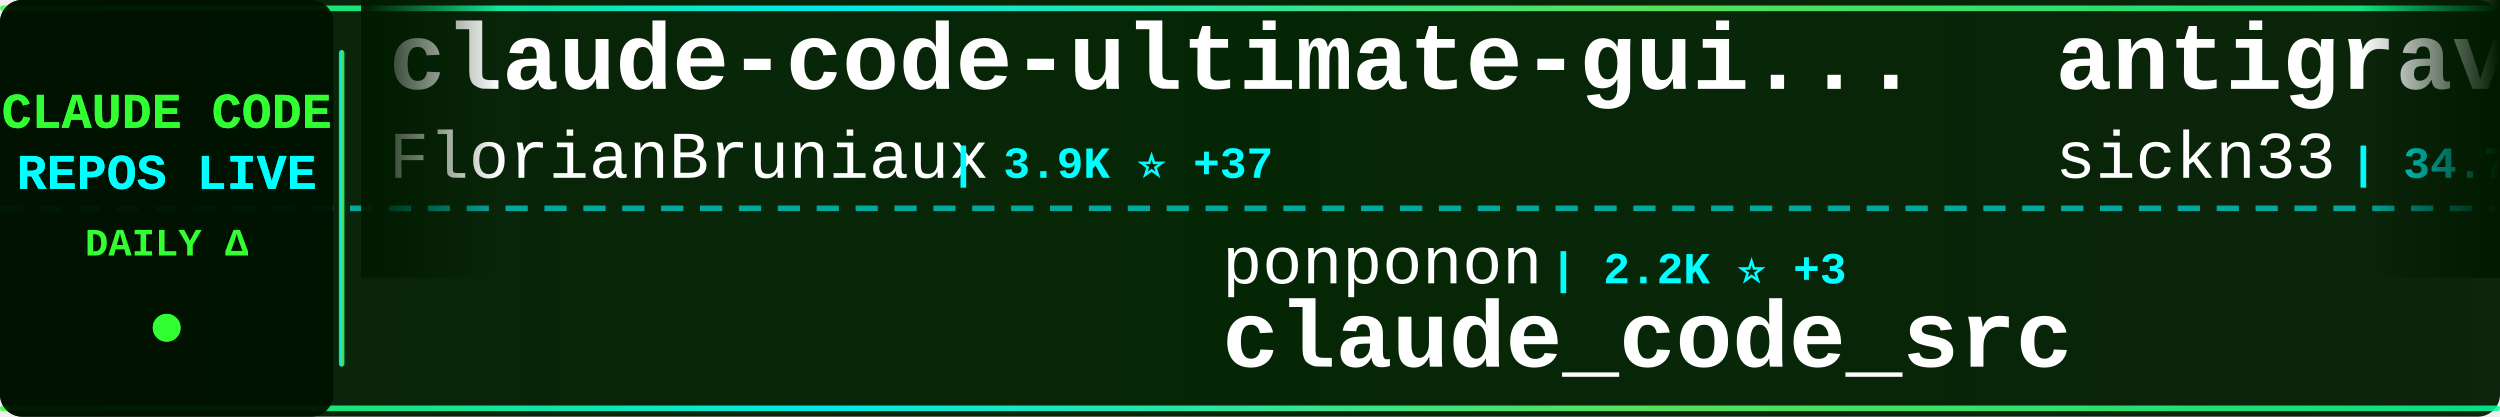
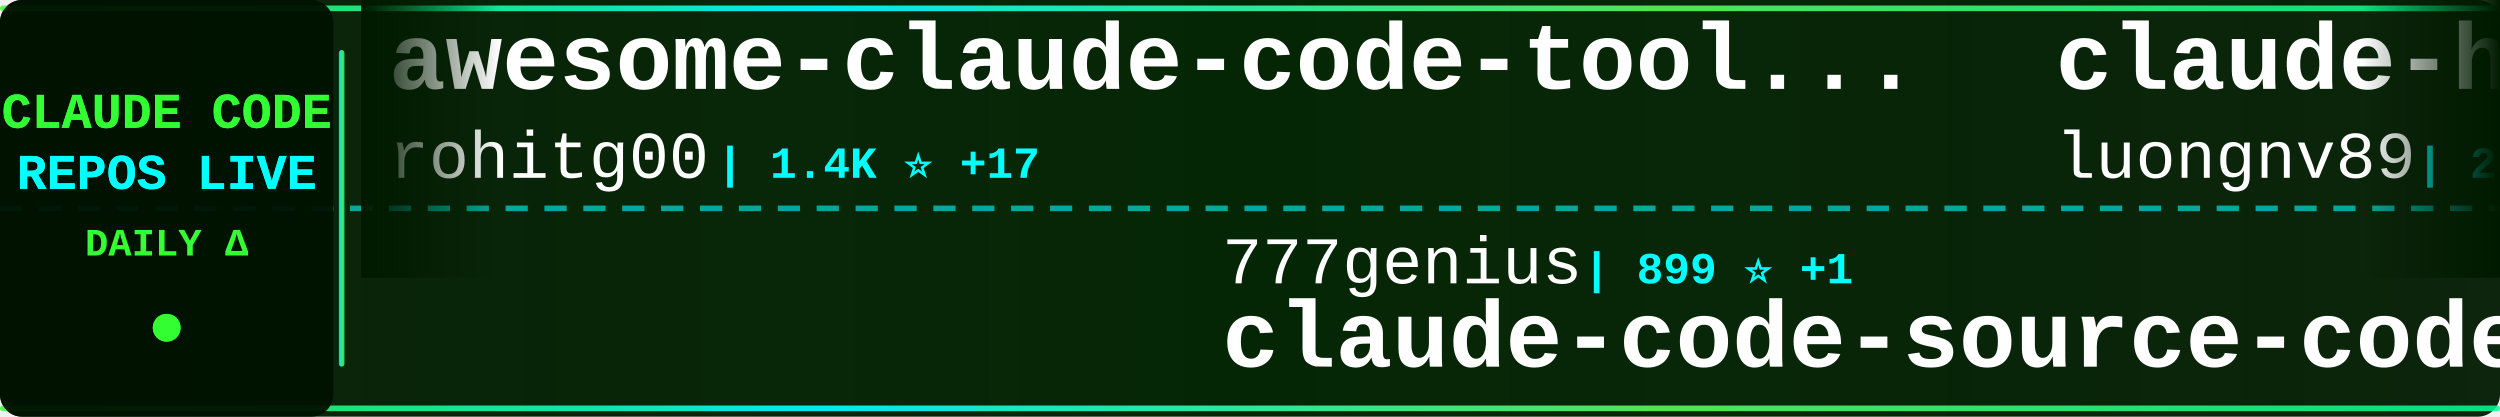
<svg xmlns="http://www.w3.org/2000/svg" width="900" height="150">
  <defs>
    <linearGradient id="tickerBg" x1="0%" y1="0%" x2="100%" y2="0%">
      <stop offset="0%" style="stop-color:#001a00;stop-opacity:0.95" />
      <stop offset="50%" style="stop-color:#002200;stop-opacity:0.98" />
      <stop offset="100%" style="stop-color:#001a00;stop-opacity:0.95" />
    </linearGradient>
    <linearGradient id="borderGrad" x1="0%" y1="0%" x2="100%" y2="0%">
      <stop offset="0%" style="stop-color:#33ff33;stop-opacity:0.85">
        <animate attributeName="stop-opacity" values="0.85;1;0.85" dur="2s" repeatCount="indefinite" />
      </stop>
      <stop offset="33%" style="stop-color:#00ffff;stop-opacity:0.9">
        <animate attributeName="stop-opacity" values="0.9;1;0.9" dur="2.2s" repeatCount="indefinite" />
      </stop>
      <stop offset="66%" style="stop-color:#66ff66;stop-opacity:0.85">
        <animate attributeName="stop-opacity" values="0.85;1;0.85" dur="1.8s" repeatCount="indefinite" />
      </stop>
      <stop offset="100%" style="stop-color:#00ff99;stop-opacity:0.85">
        <animate attributeName="stop-opacity" values="0.85;1;0.85" dur="2s" repeatCount="indefinite" />
      </stop>
    </linearGradient>
    <filter id="textGlow">
      <feGaussianBlur stdDeviation="0.1" result="coloredBlur" />
      <feMerge>
        <feMergeNode in="coloredBlur" />
        <feMergeNode in="SourceGraphic" />
      </feMerge>
    </filter>
    <filter id="metricGlow">
      <feGaussianBlur stdDeviation="0.2" result="coloredBlur" />
      <feMerge>
        <feMergeNode in="coloredBlur" />
        <feMergeNode in="SourceGraphic" />
      </feMerge>
    </filter>
    <linearGradient id="leftFade" x1="0%" y1="0%" x2="100%" y2="0%">
      <stop offset="0%" style="stop-color:#001a00;stop-opacity:1" />
      <stop offset="100%" style="stop-color:#001a00;stop-opacity:0" />
    </linearGradient>
    <linearGradient id="rightFade" x1="0%" y1="0%" x2="100%" y2="0%">
      <stop offset="0%" style="stop-color:#001a00;stop-opacity:0" />
      <stop offset="100%" style="stop-color:#001a00;stop-opacity:1" />
    </linearGradient>
  </defs>
  <rect width="900" height="150" fill="url(#tickerBg)" rx="8" />
  <rect x="0" y="2" width="900" height="2" fill="url(#borderGrad)" rx="1" />
  <rect x="0" y="146" width="900" height="2" fill="url(#borderGrad)" rx="1" />
  <line x1="0" y1="75" x2="900" y2="75" stroke="#00ffff" stroke-width="2" stroke-dasharray="8 6" opacity="0.6" />
  <rect x="0" y="0" width="120" height="150" fill="#001100" opacity="0.95" rx="8" />
  <text x="60" y="46" font-family="'Courier New', monospace" font-size="18" font-weight="bold" fill="#33ff33" text-anchor="middle" filter="url(#textGlow)">
    CLAUDE CODE
  </text>
  <text x="60" y="68" font-family="'Courier New', monospace" font-size="18" font-weight="bold" fill="#00ffff" text-anchor="middle" filter="url(#textGlow)">
    REPOS LIVE
  </text>
  <text x="60" y="92" font-family="'Courier New', monospace" font-size="14" font-weight="bold" fill="#33ff33" text-anchor="middle">
    DAILY Δ
  </text>
  <circle cx="60" cy="118" r="5" fill="#33ff33" filter="url(#metricGlow)">
    <animate attributeName="r" values="4;6;4" dur="1.5s" repeatCount="indefinite" />
    <animate attributeName="opacity" values="0.6;1;0.6" dur="1.5s" repeatCount="indefinite" />
  </circle>
  <rect x="122" y="18" width="2" height="114" fill="url(#borderGrad)" rx="1" />
  <clipPath id="tickerClip">
    <rect x="130" y="0" width="770" height="150" />
  </clipPath>
  <g clip-path="url(#tickerClip)">
    <g id="tickerItems">
      <animateTransform attributeName="transform" attributeType="XML" type="translate" from="0 0" to="-3000 0" dur="54s" repeatCount="indefinite" />
      <g transform="translate(0, 0)">
-         <text x="140" y="32" font-family="'Courier New', monospace" font-size="34" font-weight="bold" fill="#ffffff">claude-code-ultimate-gui...</text>
-         <text x="140" y="64" font-family="'Courier New', monospace" font-size="24" font-weight="normal" fill="#ffffff" opacity="1.0">FlorianBruniaux</text>
-         <text x="342" y="64" font-family="'Courier New', monospace" font-size="16" font-weight="bold" fill="#00ffff"> | 3.9K ⭐ +37</text>
+         <text x="140" y="32" font-family="'Courier New', monospace" font-size="34" font-weight="bold" fill="#ffffff">awesome-claude-code-tool...</text>
+         <text x="140" y="64" font-family="'Courier New', monospace" font-size="24" font-weight="normal" fill="#ffffff" opacity="1.0">rohitg00</text>
+         <text x="258" y="64" font-family="'Courier New', monospace" font-size="16" font-weight="bold" fill="#00ffff"> | 1.4K ⭐ +17</text>
      </g>
      <g transform="translate(300, 0)">
-         <text x="140" y="102" font-family="'Courier New', monospace" font-size="24" font-weight="normal" fill="#ffffff" opacity="1.0">ponponon</text>
-         <text x="258" y="102" font-family="'Courier New', monospace" font-size="16" font-weight="bold" fill="#00ffff"> | 2.2K ⭐ +3</text>
-         <text x="140" y="132" font-family="'Courier New', monospace" font-size="34" font-weight="bold" fill="#ffffff">claude_code_src</text>
-       </g>
-       <g transform="translate(600, 0)">
-         <text x="140" y="32" font-family="'Courier New', monospace" font-size="34" font-weight="bold" fill="#ffffff">antigravity-awesome-skil...</text>
-         <text x="140" y="64" font-family="'Courier New', monospace" font-size="24" font-weight="normal" fill="#ffffff" opacity="1.0">sickn33</text>
-         <text x="246" y="64" font-family="'Courier New', monospace" font-size="16" font-weight="bold" fill="#00ffff"> | 34.7K ⭐ +214</text>
-       </g>
-       <g transform="translate(900, 0)">
-         <text x="140" y="102" font-family="'Courier New', monospace" font-size="24" font-weight="normal" fill="#ffffff" opacity="1.0">Windy3f3f3f3f</text>
-         <text x="318" y="102" font-family="'Courier New', monospace" font-size="16" font-weight="bold" fill="#00ffff"> | 986 ⭐ +4</text>
-         <text x="140" y="132" font-family="'Courier New', monospace" font-size="34" font-weight="bold" fill="#ffffff">claude-code-from-scratch</text>
-       </g>
-       <g transform="translate(1200, 0)">
-         <text x="140" y="32" font-family="'Courier New', monospace" font-size="34" font-weight="bold" fill="#ffffff">claude-code-from-source</text>
-         <text x="140" y="64" font-family="'Courier New', monospace" font-size="24" font-weight="normal" fill="#ffffff" opacity="1.0">alejandrobalderas</text>
-         <text x="366" y="64" font-family="'Courier New', monospace" font-size="16" font-weight="bold" fill="#00ffff"> | 1.7K ⭐ +20</text>
-       </g>
-       <g transform="translate(1500, 0)">
-         <text x="140" y="102" font-family="'Courier New', monospace" font-size="24" font-weight="normal" fill="#ffffff" opacity="1.0">zstmfhy</text>
-         <text x="246" y="102" font-family="'Courier New', monospace" font-size="16" font-weight="bold" fill="#00ffff"> | 190 ⭐</text>
-         <text x="140" y="132" font-family="'Courier New', monospace" font-size="34" font-weight="bold" fill="#ffffff">Claude-code</text>
-       </g>
-       <g transform="translate(1800, 0)">
-         <text x="140" y="32" font-family="'Courier New', monospace" font-size="34" font-weight="bold" fill="#ffffff">claude-code-cli</text>
-         <text x="140" y="64" font-family="'Courier New', monospace" font-size="24" font-weight="normal" fill="#ffffff" opacity="1.0">huangserva</text>
-         <text x="282" y="64" font-family="'Courier New', monospace" font-size="16" font-weight="bold" fill="#00ffff"> | 560 ⭐ +1</text>
-       </g>
-       <g transform="translate(2100, 0)">
-         <text x="140" y="102" font-family="'Courier New', monospace" font-size="24" font-weight="normal" fill="#ffffff" opacity="1.0">claude-code-best</text>
-         <text x="354" y="102" font-family="'Courier New', monospace" font-size="16" font-weight="bold" fill="#00ffff"> | 16.8K ⭐ +99</text>
-         <text x="140" y="132" font-family="'Courier New', monospace" font-size="34" font-weight="bold" fill="#ffffff">claude-code</text>
-       </g>
-       <g transform="translate(2400, 0)">
-         <text x="140" y="32" font-family="'Courier New', monospace" font-size="34" font-weight="bold" fill="#ffffff">claude-code-best-practic...</text>
-         <text x="140" y="64" font-family="'Courier New', monospace" font-size="24" font-weight="normal" fill="#ffffff" opacity="1.0">shanraisshan</text>
-         <text x="306" y="64" font-family="'Courier New', monospace" font-size="16" font-weight="bold" fill="#00ffff"> | 47.5K ⭐ +245</text>
-       </g>
-       <g transform="translate(2700, 0)">
        <text x="140" y="102" font-family="'Courier New', monospace" font-size="24" font-weight="normal" fill="#ffffff" opacity="1.0">777genius</text>
        <text x="270" y="102" font-family="'Courier New', monospace" font-size="16" font-weight="bold" fill="#00ffff"> | 899 ⭐ +1</text>
        <text x="140" y="132" font-family="'Courier New', monospace" font-size="34" font-weight="bold" fill="#ffffff">claude-code-source-code</text>
      </g>
+       <g transform="translate(600, 0)">
+         <text x="140" y="32" font-family="'Courier New', monospace" font-size="34" font-weight="bold" fill="#ffffff">claude-howto</text>
+         <text x="140" y="64" font-family="'Courier New', monospace" font-size="24" font-weight="normal" fill="#ffffff" opacity="1.0">luongnv89</text>
+         <text x="270" y="64" font-family="'Courier New', monospace" font-size="16" font-weight="bold" fill="#00ffff"> | 28.4K ⭐ +216</text>
+       </g>
+       <g transform="translate(900, 0)">
+         <text x="140" y="102" font-family="'Courier New', monospace" font-size="24" font-weight="normal" fill="#ffffff" opacity="1.0">guanshan</text>
+         <text x="258" y="102" font-family="'Courier New', monospace" font-size="16" font-weight="bold" fill="#00ffff"> | 56 ⭐</text>
+         <text x="140" y="132" font-family="'Courier New', monospace" font-size="34" font-weight="bold" fill="#ffffff">ClaudeCode</text>
+       </g>
+       <g transform="translate(1200, 0)">
+         <text x="140" y="32" font-family="'Courier New', monospace" font-size="34" font-weight="bold" fill="#ffffff">Open-ClaudeCode</text>
+         <text x="140" y="64" font-family="'Courier New', monospace" font-size="24" font-weight="normal" fill="#ffffff" opacity="1.0">LING71671</text>
+         <text x="270" y="64" font-family="'Courier New', monospace" font-size="16" font-weight="bold" fill="#00ffff"> | 770 ⭐ +3</text>
+       </g>
+       <g transform="translate(1500, 0)">
+         <text x="140" y="102" font-family="'Courier New', monospace" font-size="24" font-weight="normal" fill="#ffffff" opacity="1.0">OneRedOak</text>
+         <text x="270" y="102" font-family="'Courier New', monospace" font-size="16" font-weight="bold" fill="#00ffff"> | 3.8K ⭐</text>
+         <text x="140" y="132" font-family="'Courier New', monospace" font-size="34" font-weight="bold" fill="#ffffff">claude-code-workflows</text>
+       </g>
+       <g transform="translate(1800, 0)">
+         <text x="140" y="32" font-family="'Courier New', monospace" font-size="34" font-weight="bold" fill="#ffffff">claude-code</text>
+         <text x="140" y="64" font-family="'Courier New', monospace" font-size="24" font-weight="normal" fill="#ffffff" opacity="1.0">claude-code-best</text>
+         <text x="354" y="64" font-family="'Courier New', monospace" font-size="16" font-weight="bold" fill="#00ffff"> | 16.8K ⭐ +97</text>
+       </g>
+       <g transform="translate(2100, 0)">
+         <text x="140" y="102" font-family="'Courier New', monospace" font-size="24" font-weight="normal" fill="#ffffff" opacity="1.0">huangserva</text>
+         <text x="282" y="102" font-family="'Courier New', monospace" font-size="16" font-weight="bold" fill="#00ffff"> | 560 ⭐ +1</text>
+         <text x="140" y="132" font-family="'Courier New', monospace" font-size="34" font-weight="bold" fill="#ffffff">claude-code-cli</text>
+       </g>
+       <g transform="translate(2400, 0)">
+         <text x="140" y="32" font-family="'Courier New', monospace" font-size="34" font-weight="bold" fill="#ffffff">claude-code-from-scratch</text>
+         <text x="140" y="64" font-family="'Courier New', monospace" font-size="24" font-weight="normal" fill="#ffffff" opacity="1.0">Windy3f3f3f3f</text>
+         <text x="318" y="64" font-family="'Courier New', monospace" font-size="16" font-weight="bold" fill="#00ffff"> | 987 ⭐ +3</text>
+       </g>
+       <g transform="translate(2700, 0)">
+         <text x="140" y="102" font-family="'Courier New', monospace" font-size="24" font-weight="normal" fill="#ffffff" opacity="1.0">fazxes</text>
+         <text x="234" y="102" font-family="'Courier New', monospace" font-size="16" font-weight="bold" fill="#00ffff"> | 210 ⭐ +1</text>
+         <text x="140" y="132" font-family="'Courier New', monospace" font-size="34" font-weight="bold" fill="#ffffff">Claude-code</text>
+       </g>
      <g transform="translate(3000, 0)">
-         <text x="140" y="32" font-family="'Courier New', monospace" font-size="34" font-weight="bold" fill="#ffffff">claude-code-ultimate-gui...</text>
-         <text x="140" y="64" font-family="'Courier New', monospace" font-size="24" font-weight="normal" fill="#ffffff" opacity="1.0">FlorianBruniaux</text>
-         <text x="342" y="64" font-family="'Courier New', monospace" font-size="16" font-weight="bold" fill="#00ffff"> | 3.9K ⭐ +37</text>
+         <text x="140" y="32" font-family="'Courier New', monospace" font-size="34" font-weight="bold" fill="#ffffff">awesome-claude-code-tool...</text>
+         <text x="140" y="64" font-family="'Courier New', monospace" font-size="24" font-weight="normal" fill="#ffffff" opacity="1.0">rohitg00</text>
+         <text x="258" y="64" font-family="'Courier New', monospace" font-size="16" font-weight="bold" fill="#00ffff"> | 1.4K ⭐ +17</text>
      </g>
      <g transform="translate(3300, 0)">
-         <text x="140" y="102" font-family="'Courier New', monospace" font-size="24" font-weight="normal" fill="#ffffff" opacity="1.0">ponponon</text>
-         <text x="258" y="102" font-family="'Courier New', monospace" font-size="16" font-weight="bold" fill="#00ffff"> | 2.2K ⭐ +3</text>
-         <text x="140" y="132" font-family="'Courier New', monospace" font-size="34" font-weight="bold" fill="#ffffff">claude_code_src</text>
+         <text x="140" y="102" font-family="'Courier New', monospace" font-size="24" font-weight="normal" fill="#ffffff" opacity="1.0">777genius</text>
+         <text x="270" y="102" font-family="'Courier New', monospace" font-size="16" font-weight="bold" fill="#00ffff"> | 899 ⭐ +1</text>
+         <text x="140" y="132" font-family="'Courier New', monospace" font-size="34" font-weight="bold" fill="#ffffff">claude-code-source-code</text>
      </g>
      <g transform="translate(3600, 0)">
-         <text x="140" y="32" font-family="'Courier New', monospace" font-size="34" font-weight="bold" fill="#ffffff">antigravity-awesome-skil...</text>
-         <text x="140" y="64" font-family="'Courier New', monospace" font-size="24" font-weight="normal" fill="#ffffff" opacity="1.0">sickn33</text>
-         <text x="246" y="64" font-family="'Courier New', monospace" font-size="16" font-weight="bold" fill="#00ffff"> | 34.7K ⭐ +214</text>
+         <text x="140" y="32" font-family="'Courier New', monospace" font-size="34" font-weight="bold" fill="#ffffff">claude-howto</text>
+         <text x="140" y="64" font-family="'Courier New', monospace" font-size="24" font-weight="normal" fill="#ffffff" opacity="1.0">luongnv89</text>
+         <text x="270" y="64" font-family="'Courier New', monospace" font-size="16" font-weight="bold" fill="#00ffff"> | 28.4K ⭐ +216</text>
      </g>
      <g transform="translate(3900, 0)">
-         <text x="140" y="102" font-family="'Courier New', monospace" font-size="24" font-weight="normal" fill="#ffffff" opacity="1.0">Windy3f3f3f3f</text>
-         <text x="318" y="102" font-family="'Courier New', monospace" font-size="16" font-weight="bold" fill="#00ffff"> | 986 ⭐ +4</text>
-         <text x="140" y="132" font-family="'Courier New', monospace" font-size="34" font-weight="bold" fill="#ffffff">claude-code-from-scratch</text>
+         <text x="140" y="102" font-family="'Courier New', monospace" font-size="24" font-weight="normal" fill="#ffffff" opacity="1.0">guanshan</text>
+         <text x="258" y="102" font-family="'Courier New', monospace" font-size="16" font-weight="bold" fill="#00ffff"> | 56 ⭐</text>
+         <text x="140" y="132" font-family="'Courier New', monospace" font-size="34" font-weight="bold" fill="#ffffff">ClaudeCode</text>
      </g>
    </g>
  </g>
  <rect x="130" y="0" width="50" height="100" fill="url(#leftFade)" />
  <rect x="850" y="0" width="50" height="100" fill="url(#rightFade)" />
</svg>
